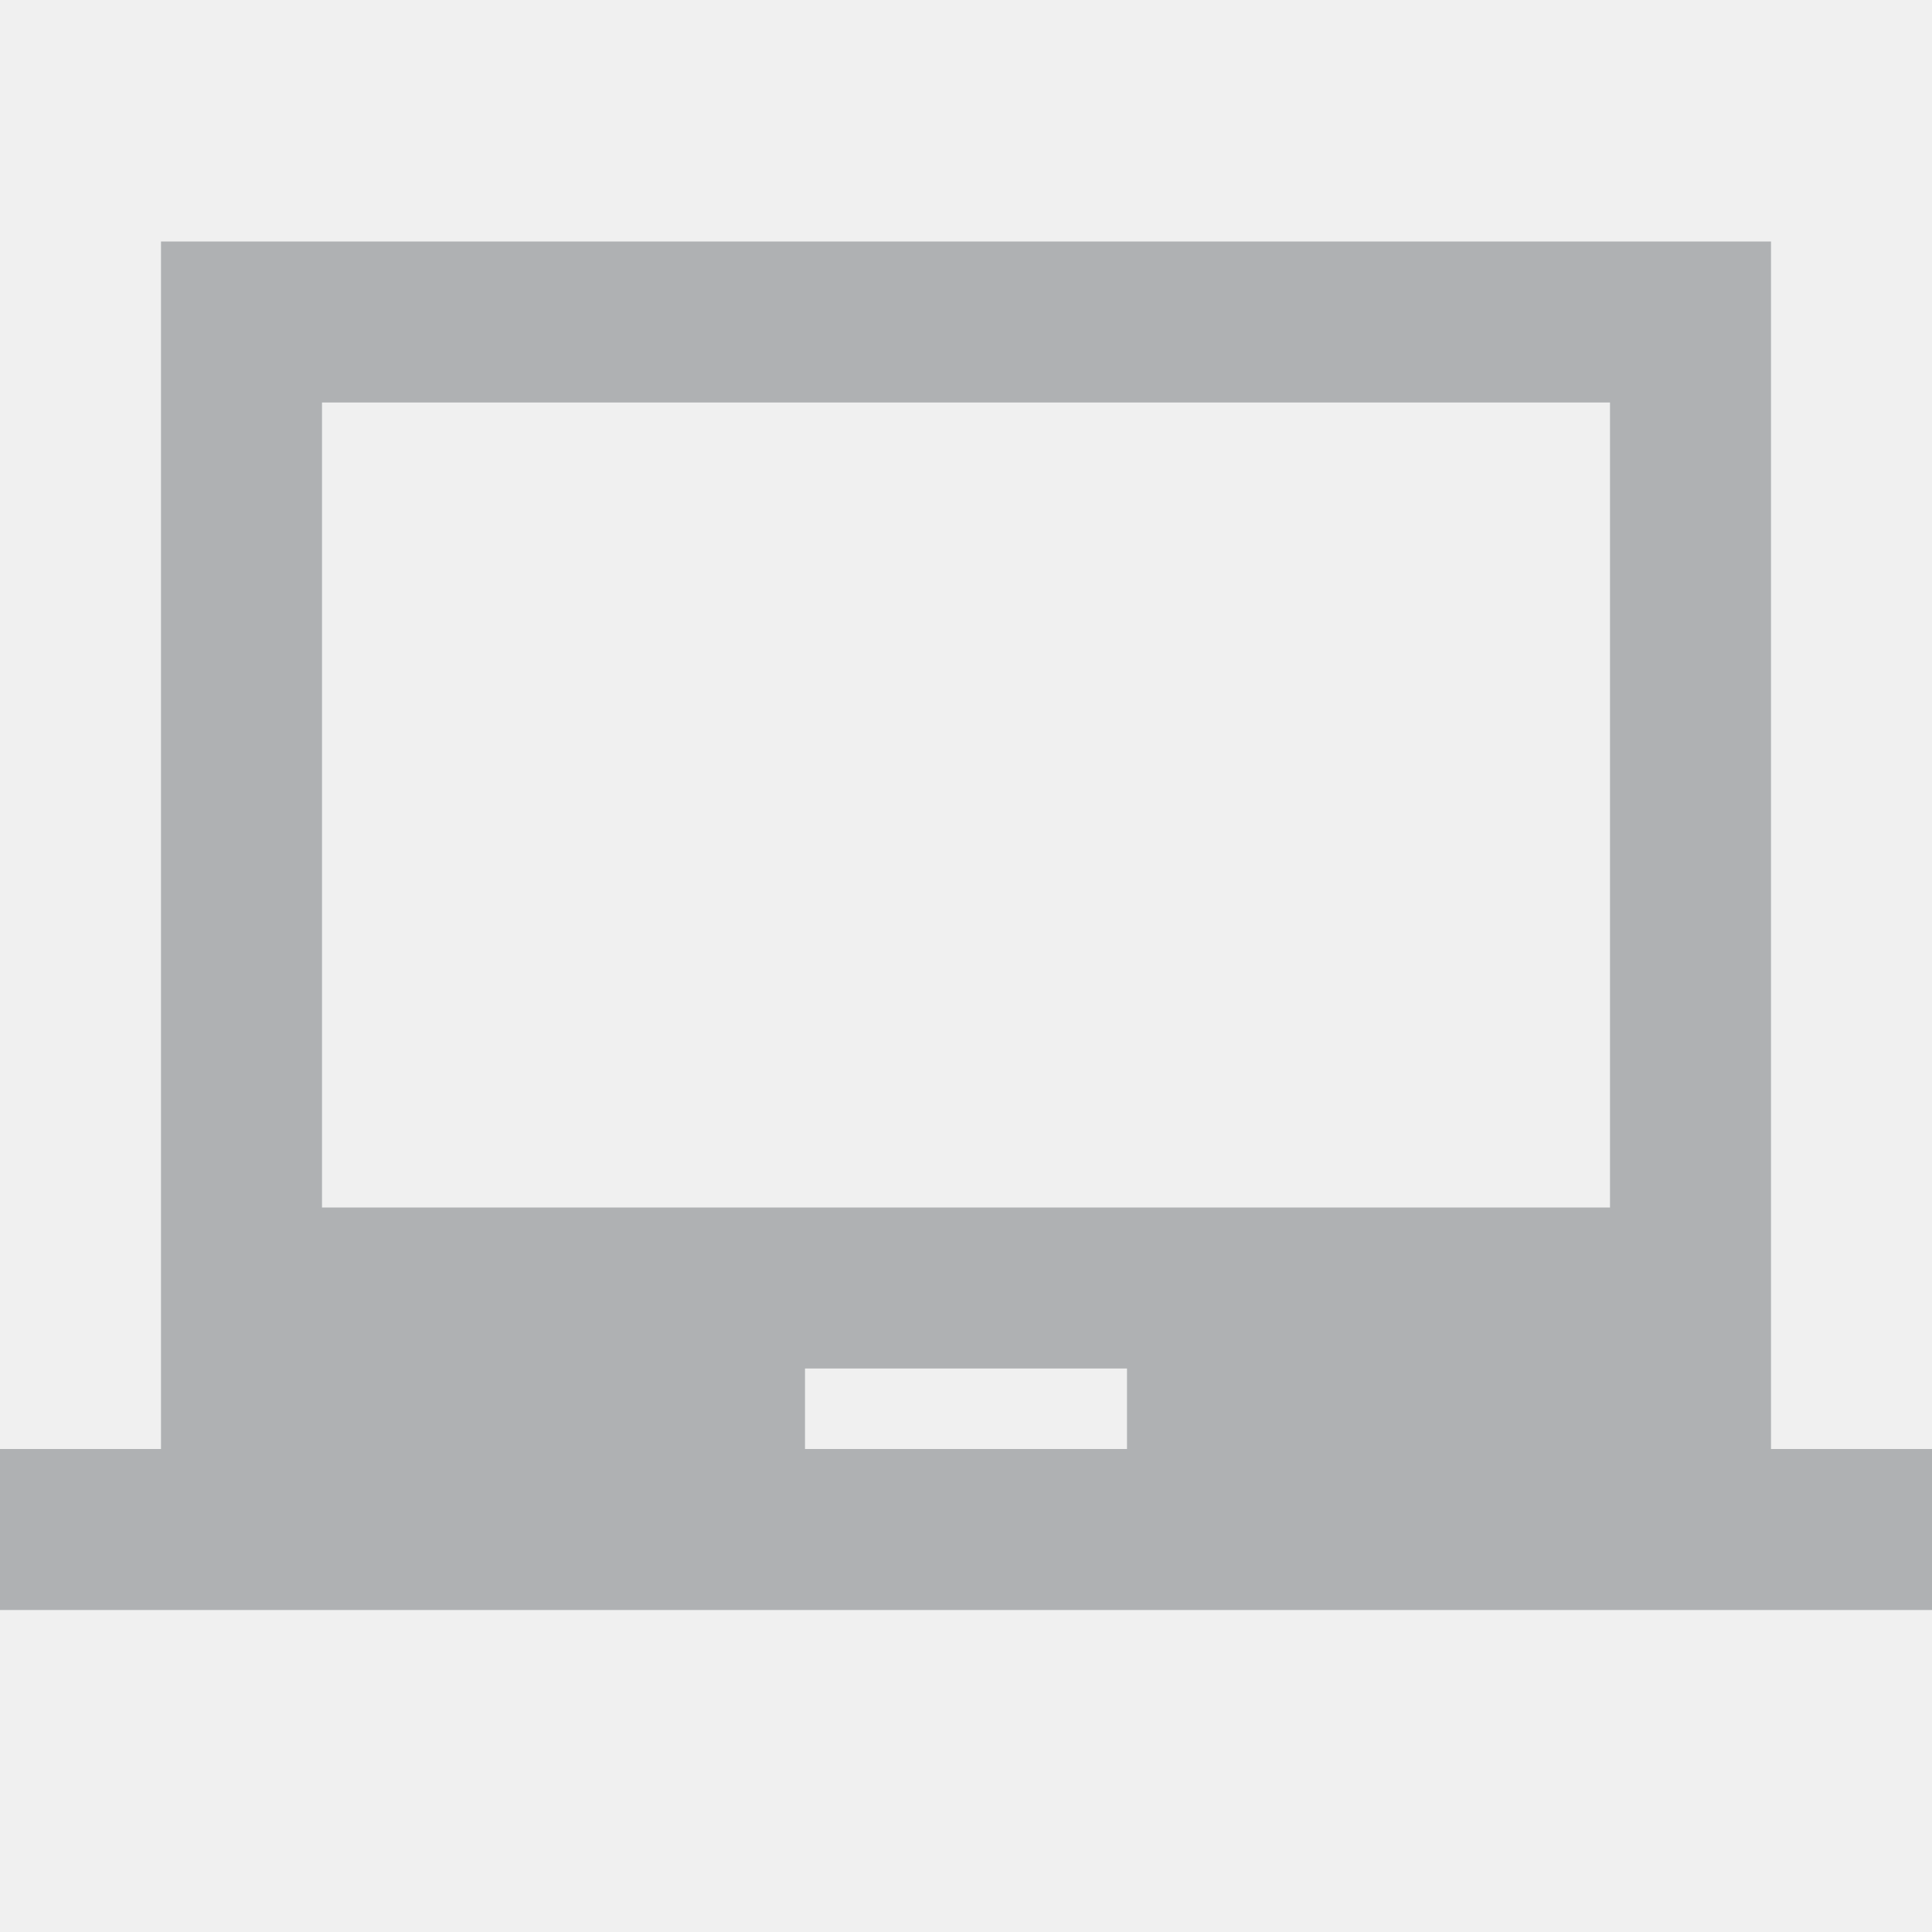
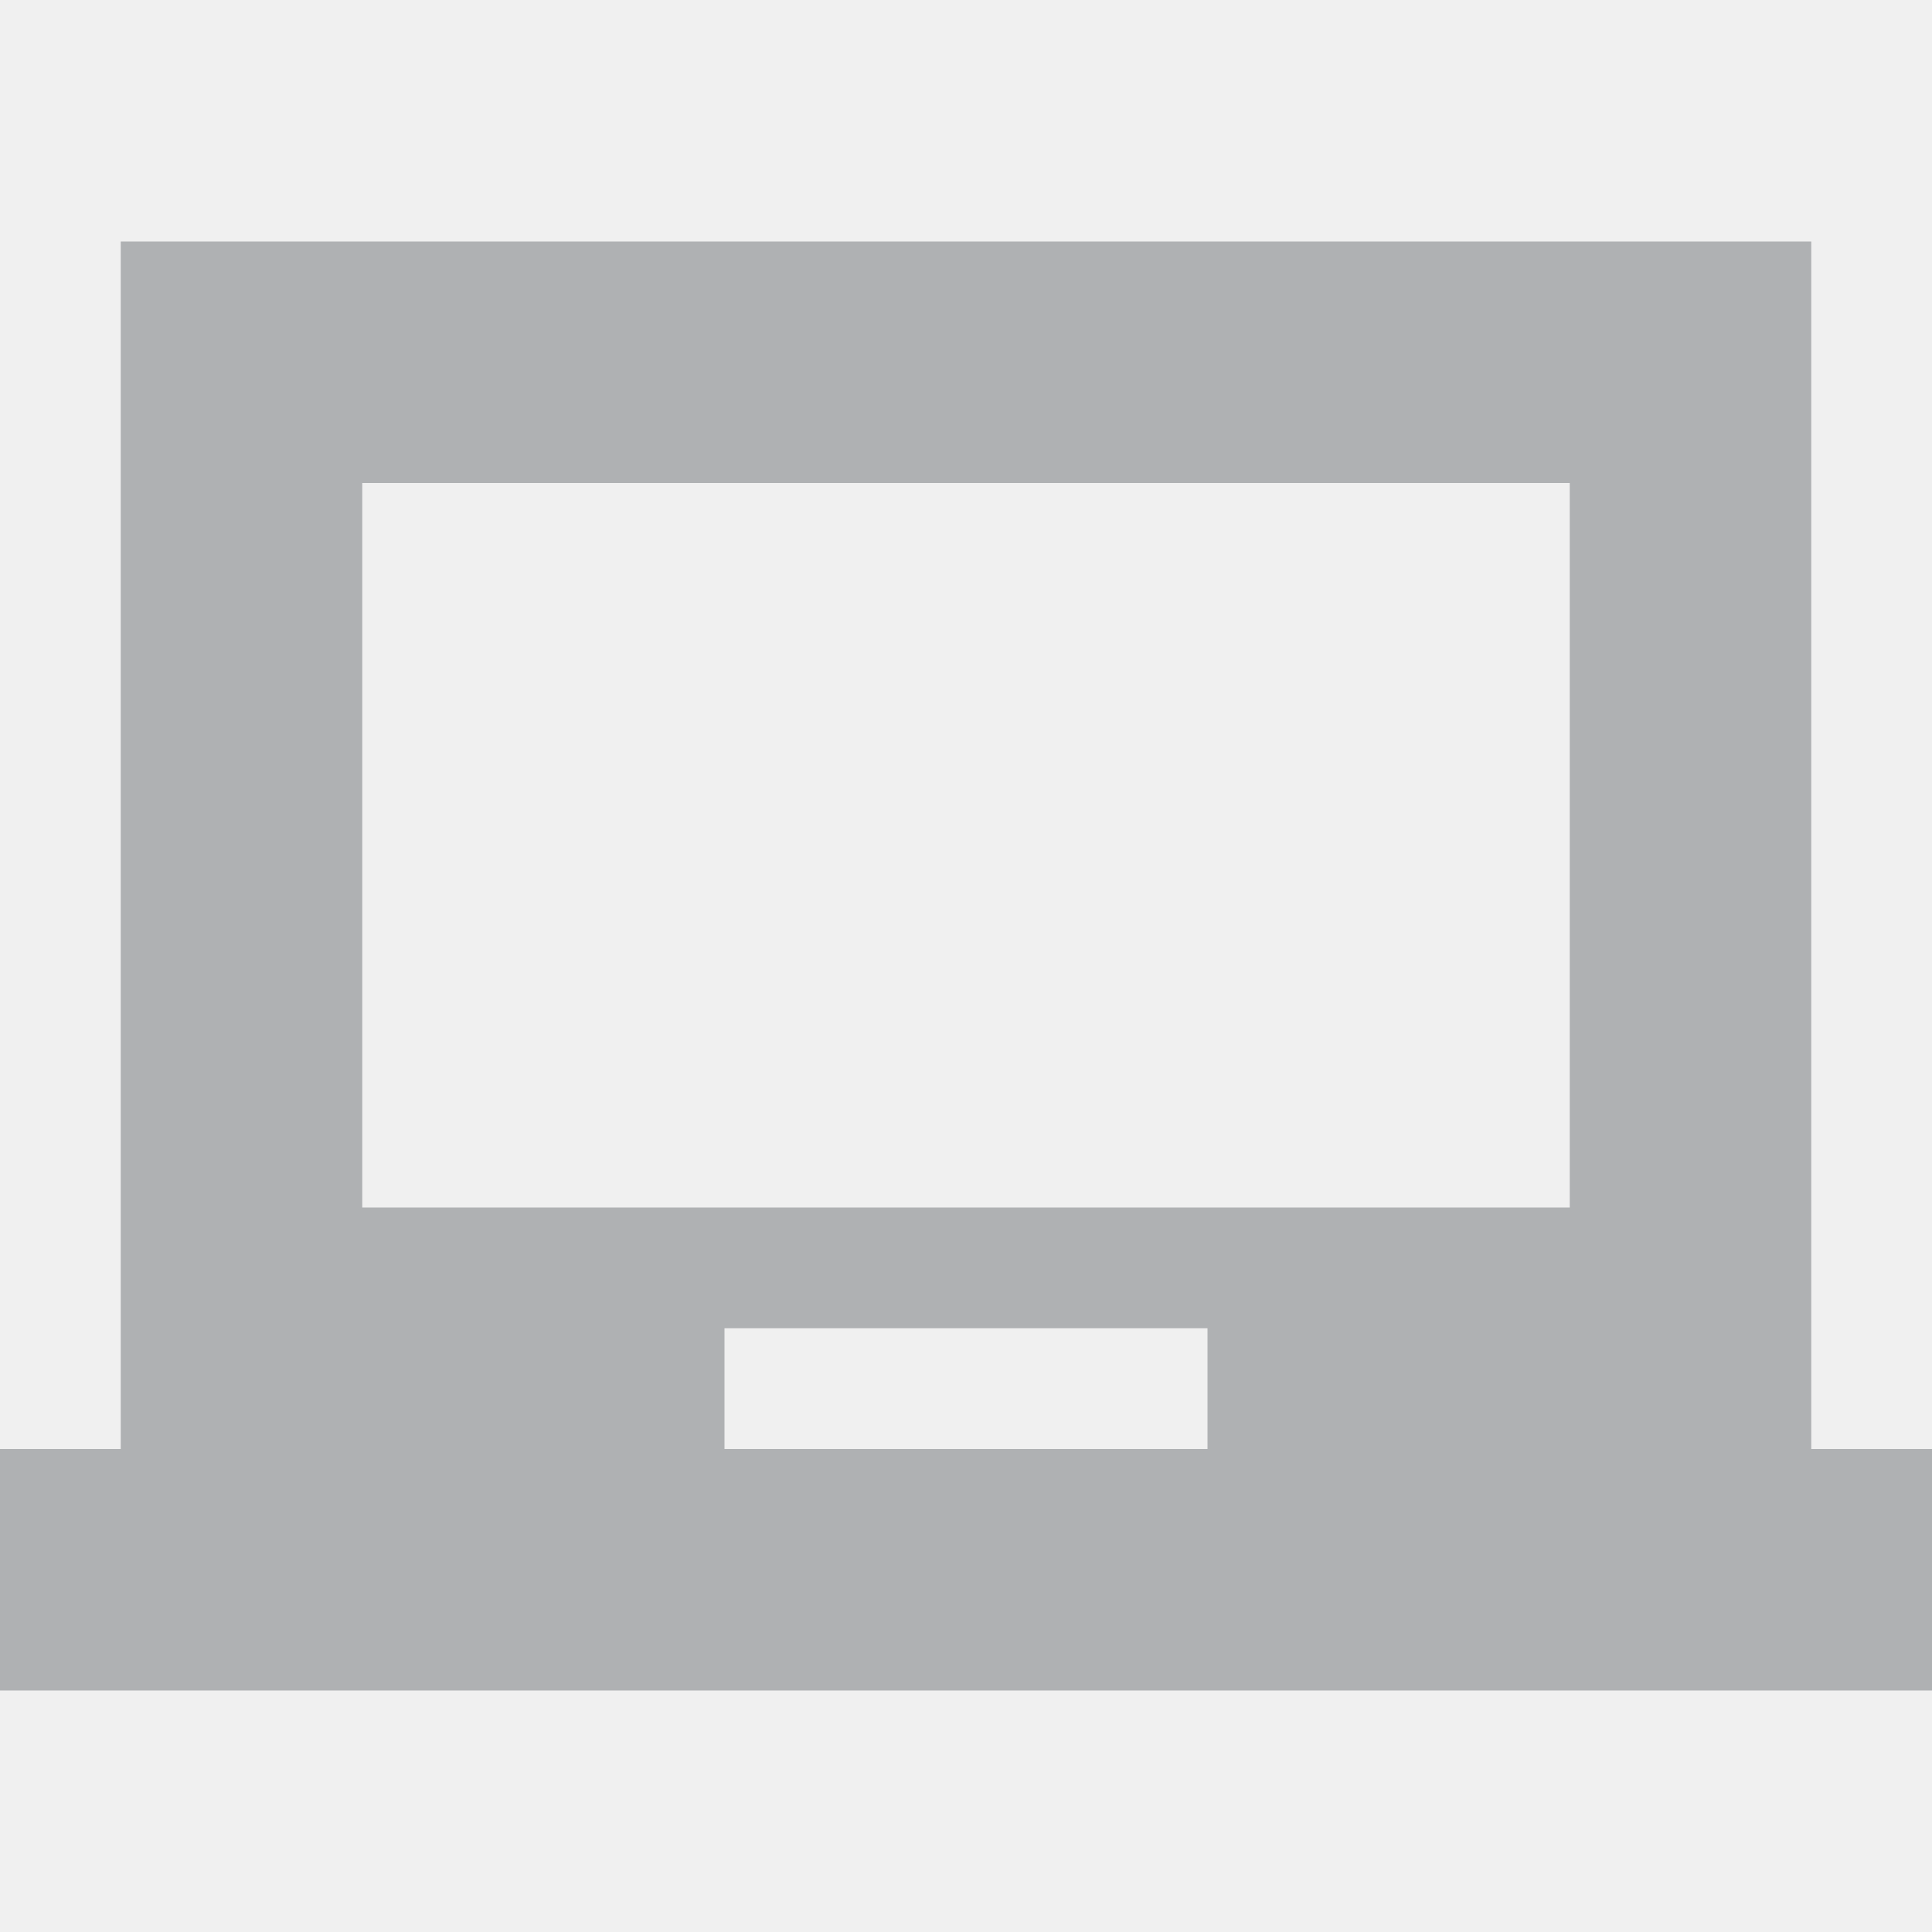
- <svg xmlns="http://www.w3.org/2000/svg" width="16" height="16" viewBox="0 0 24 24">
-   <path fill="#AFB1B3" d="M22 18V3H2v15H0v2h24v-2h-2zm-8 0h-4v-1h4v1zm6-3H4V5h16v10z" />
+ <svg xmlns="http://www.w3.org/2000/svg" width="16" height="16" viewBox="0 0 16 16" fill="none">
+   <g clip-path="url(#clip0_2284:715)">
+     <path d="M15 12V2H1v10H0v2h16v-2h-1zm-5 0H6v-1h4v1zm3-2H3V4h10v6z" fill="#AFB1B3" />
+   </g>
+   <defs>
+     <clipPath id="clip0_2284:715">
+       <path fill="#fff" d="M0 0h16v16H0z" />
+     </clipPath>
+   </defs>
</svg>
